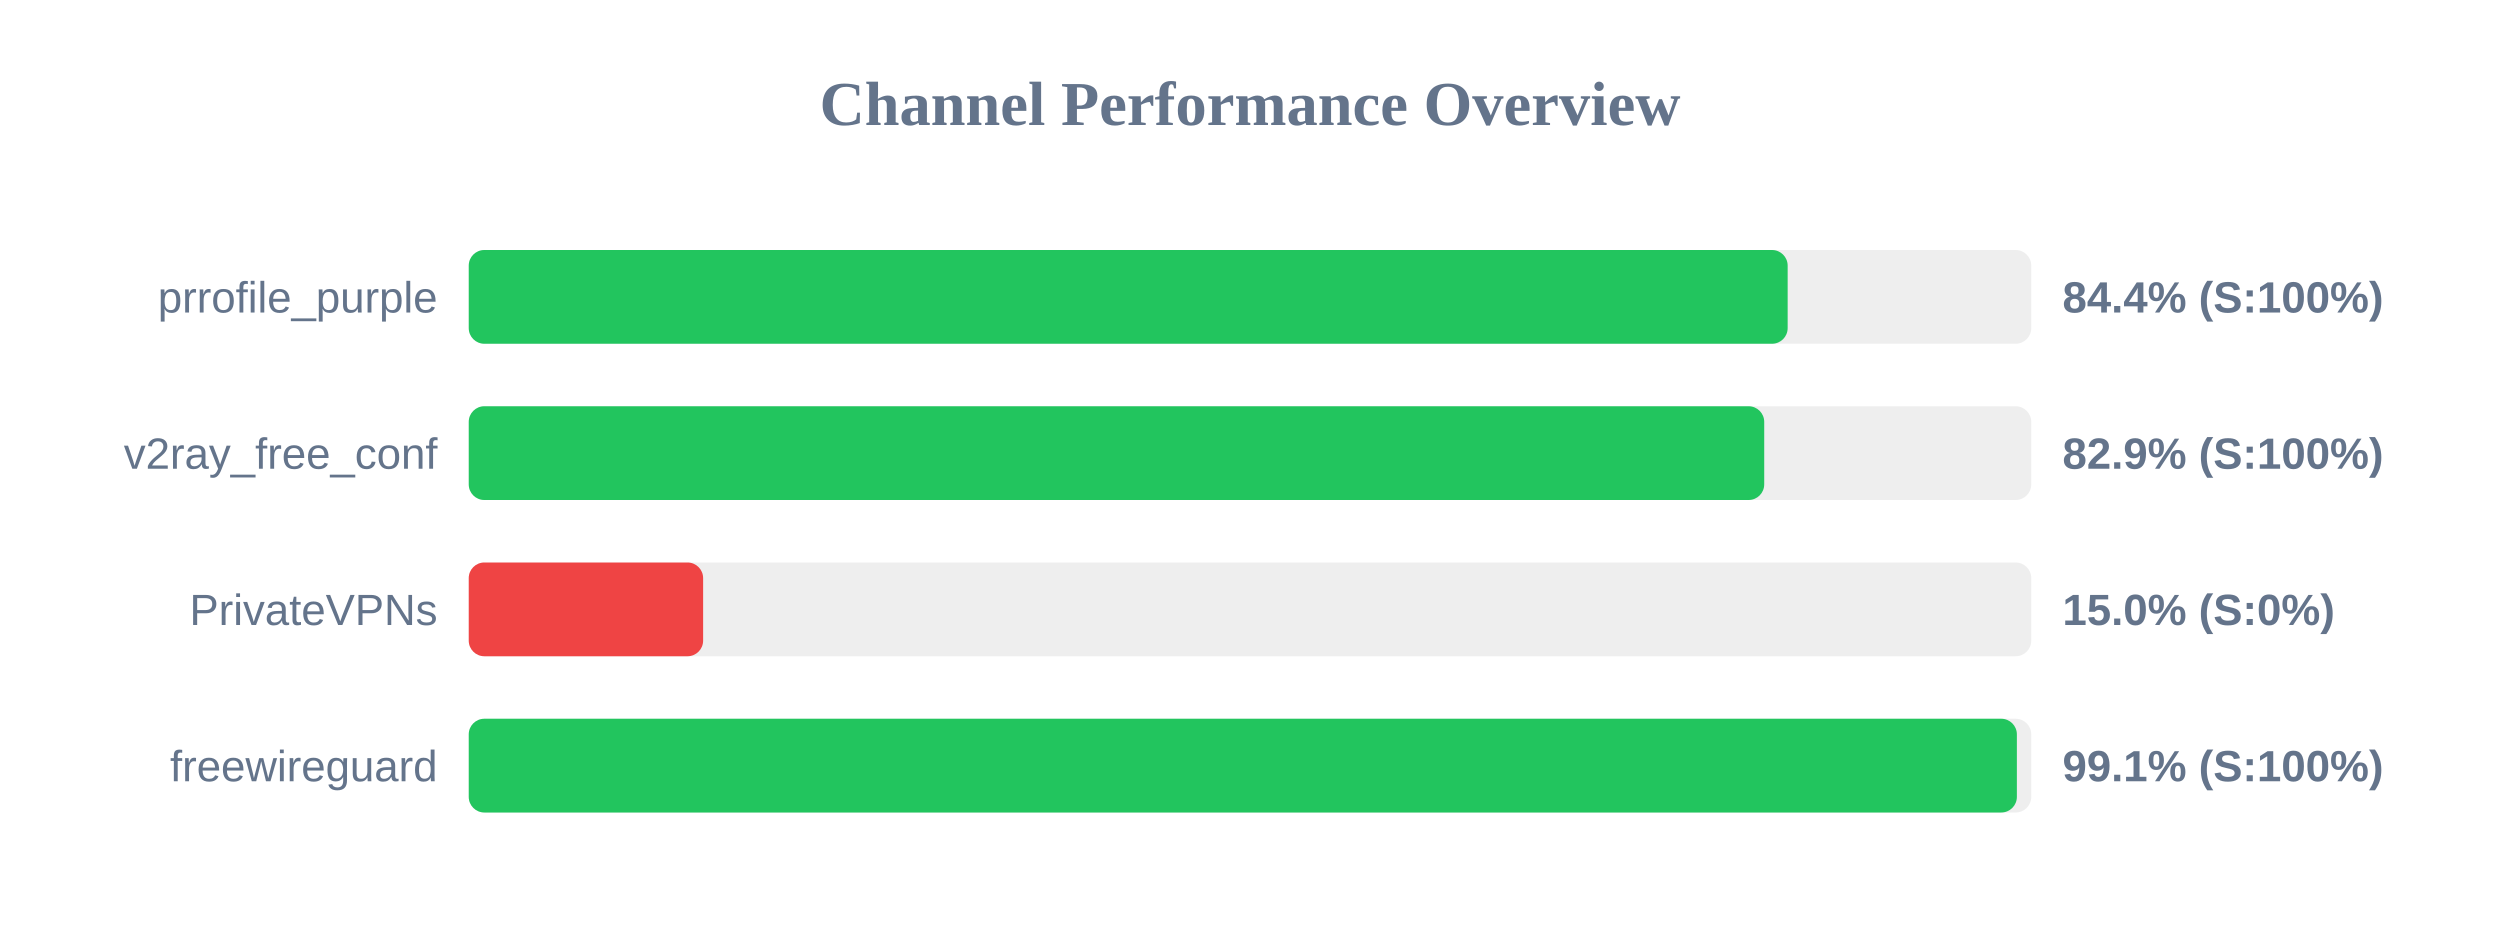
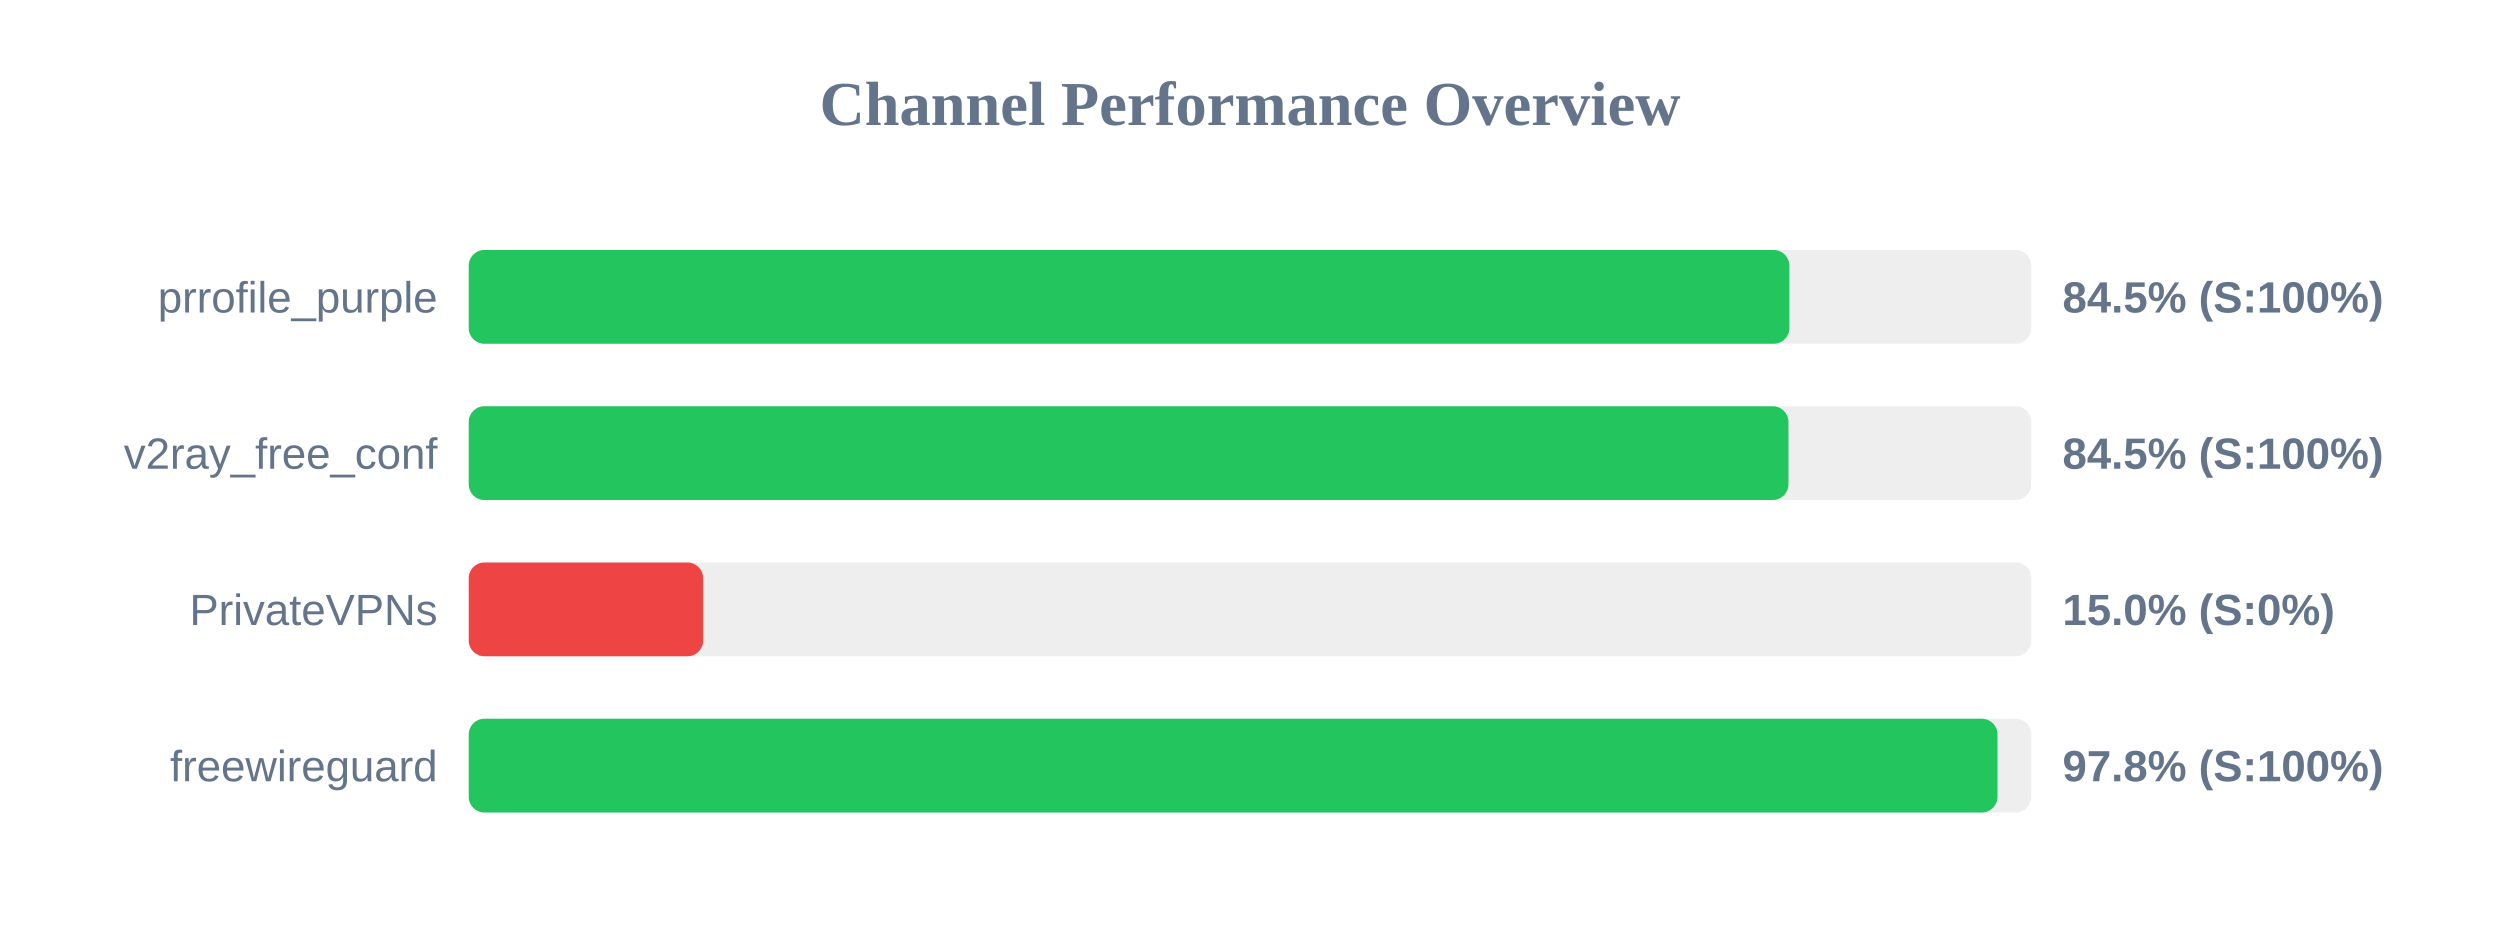
<svg xmlns="http://www.w3.org/2000/svg" width="800" height="300" version="1.1">
  <style>
        .row { font: 14px Arial; fill: #64748b; }
        .score { font: bold 14px Arial; fill: #64748b; }
    </style>
  <text x="400" y="40" text-anchor="middle" font-size="20px" font-weight="bold" fill="#64748b">Channel Performance Overview</text>
  <rect x="150" y="80" width="500" height="30" fill="#eee" rx="5" />
-   <rect x="150" y="80" width="422.05" height="30" fill="#22c55e" rx="5" />
+   <rect x="150" y="80" width="422.6" height="30" fill="#22c55e" rx="5" />
  <text x="140" y="100" text-anchor="end" class="row">prrofile_purple</text>
-   <text x="660" y="100" text-anchor="start" class="score">84.4% (S:100%)</text>
+   <text x="660" y="100" text-anchor="start" class="score">84.5% (S:100%)</text>
  <rect x="150" y="130" width="500" height="30" fill="#eee" rx="5" />
-   <rect x="150" y="130" width="414.55" height="30" fill="#22c55e" rx="5" />
+   <rect x="150" y="130" width="422.3" height="30" fill="#22c55e" rx="5" />
  <text x="140" y="150" text-anchor="end" class="row">v2ray_free_conf</text>
-   <text x="660" y="150" text-anchor="start" class="score">82.9% (S:100%)</text>
+   <text x="660" y="150" text-anchor="start" class="score">84.5% (S:100%)</text>
  <rect x="150" y="180" width="500" height="30" fill="#eee" rx="5" />
  <rect x="150" y="180" width="75.0" height="30" fill="#ef4444" rx="5" />
  <text x="140" y="200" text-anchor="end" class="row">PrivateVPNs</text>
  <text x="660" y="200" text-anchor="start" class="score">15.0% (S:0%)</text>
  <rect x="150" y="230" width="500" height="30" fill="#eee" rx="5" />
-   <rect x="150" y="230" width="495.4" height="30" fill="#22c55e" rx="5" />
+   <rect x="150" y="230" width="489.2" height="30" fill="#22c55e" rx="5" />
  <text x="140" y="250" text-anchor="end" class="row">freewireguard</text>
-   <text x="660" y="250" text-anchor="start" class="score">99.1% (S:100%)</text>
+   <text x="660" y="250" text-anchor="start" class="score">97.8% (S:100%)</text>
</svg>
